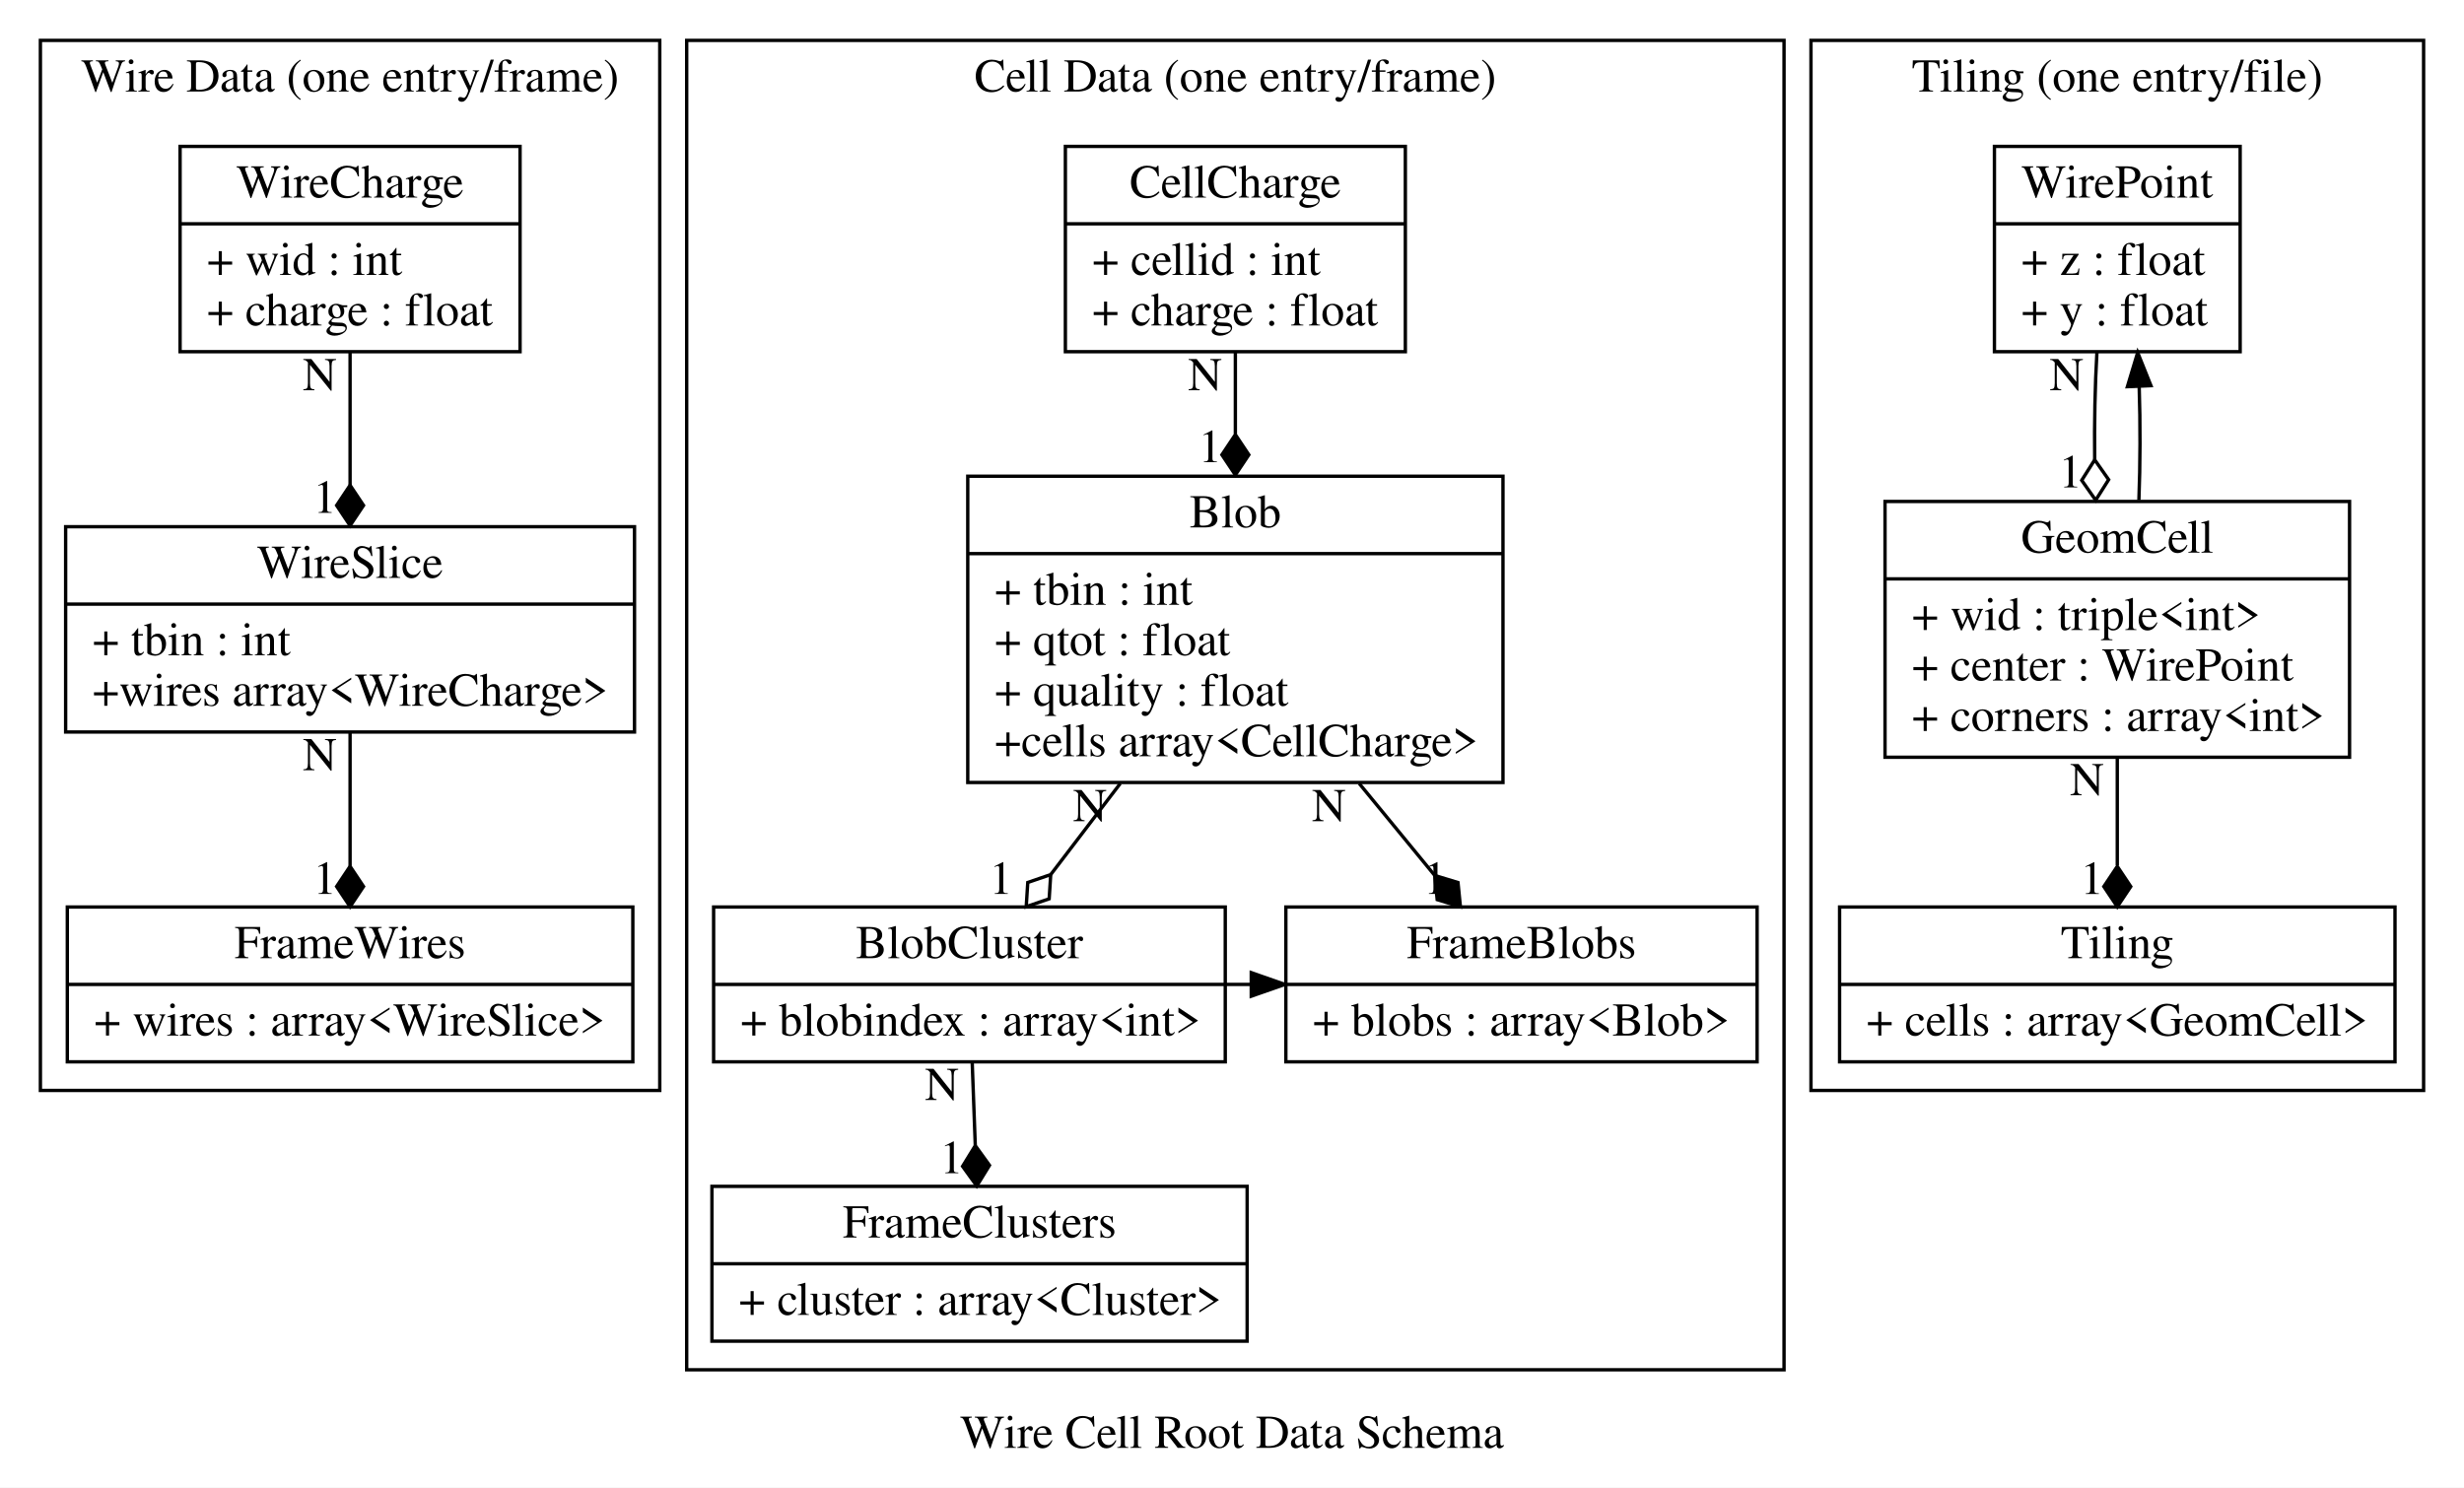
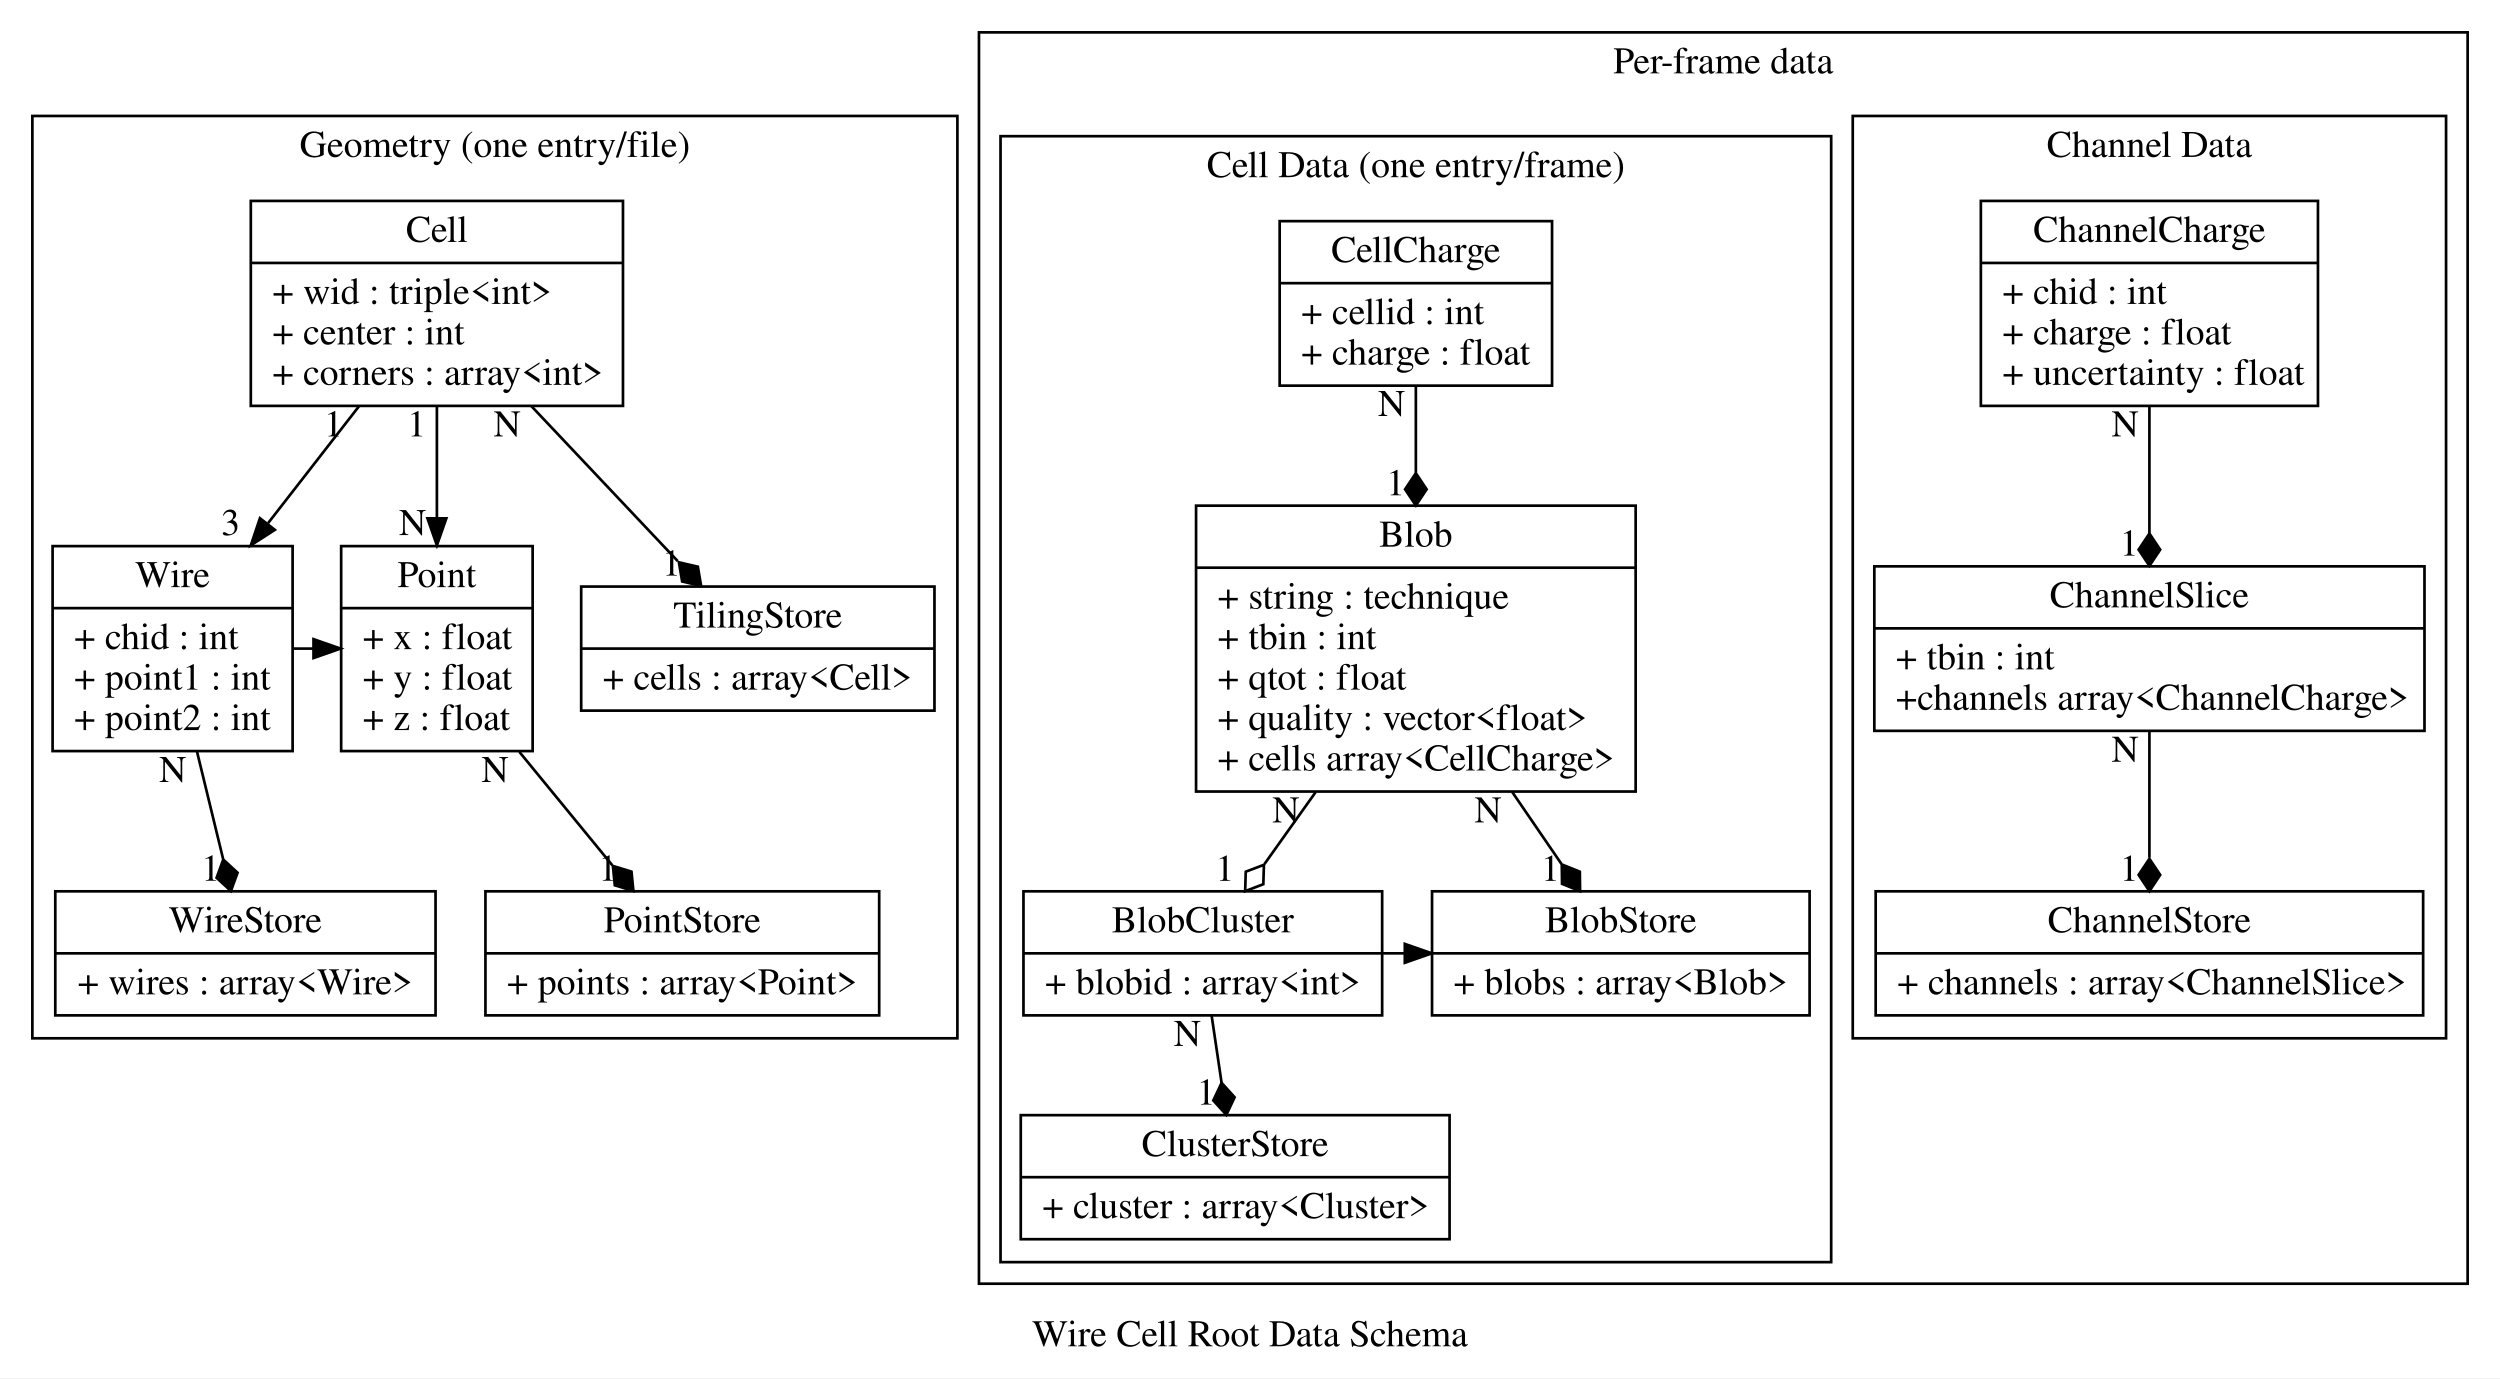
- <svg xmlns="http://www.w3.org/2000/svg" width="732pt" height="442pt" viewBox="0.00 0.00 732.00 442.00">
-   <g id="graph0" class="graph" transform="scale(1 1) rotate(0) translate(4 438)">
-     <polygon fill="white" stroke="none" points="-4,4 -4,-438 728,-438 728,4 -4,4" />
-     <text text-anchor="middle" x="362" y="-7.8" font-family="Times,serif" font-size="14.00">Wire Cell Root Data Schema</text>
+ <svg xmlns="http://www.w3.org/2000/svg" width="927pt" height="511pt" viewBox="0.00 0.00 927.00 511.00">
+   <g id="graph0" class="graph" transform="scale(1 1) rotate(0) translate(4 507)">
+     <polygon fill="white" stroke="none" points="-4,4 -4,-507 923,-507 923,4 -4,4" />
+     <text text-anchor="middle" x="459.5" y="-7.8" font-family="Times,serif" font-size="14.00">Wire Cell Root Data Schema</text>
    <g id="clust1" class="cluster">
-       <polygon fill="none" stroke="black" points="8,-114 8,-426 192,-426 192,-114 8,-114" />
-       <text text-anchor="middle" x="100" y="-410.8" font-family="Times,serif" font-size="14.00">Wire Data (one entry/frame)</text>
+       <polygon fill="none" stroke="black" points="8,-122 8,-464 351,-464 351,-122 8,-122" />
+       <text text-anchor="middle" x="179.5" y="-448.8" font-family="Times,serif" font-size="14.00">Geometry (one entry/file)</text>
    </g>
-     <g id="clust2" class="cluster">
-       <polygon fill="none" stroke="black" points="200,-31 200,-426 526,-426 526,-31 200,-31" />
-       <text text-anchor="middle" x="363" y="-410.8" font-family="Times,serif" font-size="14.00">Cell Data (one entry/frame)</text>
+     <g id="clust3" class="cluster">
+       <polygon fill="none" stroke="black" points="359,-31 359,-495 911,-495 911,-31 359,-31" />
+       <text text-anchor="middle" x="635" y="-479.8" font-family="Times,serif" font-size="14.00">Per-frame data</text>
    </g>
    <g id="clust4" class="cluster">
-       <polygon fill="none" stroke="black" points="534,-114 534,-426 716,-426 716,-114 534,-114" />
-       <text text-anchor="middle" x="625" y="-410.8" font-family="Times,serif" font-size="14.00">Tiling (one entry/file)</text>
+       <polygon fill="none" stroke="black" points="683,-122 683,-464 903,-464 903,-122 683,-122" />
+       <text text-anchor="middle" x="793" y="-448.8" font-family="Times,serif" font-size="14.00">Channel Data</text>
+     </g>
+     <g id="clust5" class="cluster">
+       <polygon fill="none" stroke="black" points="367,-39 367,-456.5 675,-456.5 675,-39 367,-39" />
+       <text text-anchor="middle" x="521" y="-441.3" font-family="Times,serif" font-size="14.00">Cell Data (one entry/frame)</text>
    </g>
    <g id="node1" class="node">
-       <polygon fill="none" stroke="black" points="49.5,-333.5 49.5,-394.5 150.5,-394.5 150.5,-333.5 49.5,-333.5" />
-       <text text-anchor="middle" x="100" y="-379.3" font-family="Times,serif" font-size="14.00">WireCharge</text>
-       <polyline fill="none" stroke="black" points="49.5,-371.5 150.5,-371.5 " />
-       <text text-anchor="start" x="57.5" y="-356.3" font-family="Times,serif" font-size="14.00">+ wid : int</text>
-       <text text-anchor="start" x="57.5" y="-341.3" font-family="Times,serif" font-size="14.00">+ charge : float</text>
+       <polygon fill="none" stroke="black" points="122.5,-228.5 122.5,-304.5 193.5,-304.5 193.5,-228.5 122.5,-228.5" />
+       <text text-anchor="middle" x="158" y="-289.3" font-family="Times,serif" font-size="14.00">Point</text>
+       <polyline fill="none" stroke="black" points="122.5,-281.5 193.5,-281.5 " />
+       <text text-anchor="start" x="130.5" y="-266.3" font-family="Times,serif" font-size="14.00">+ x : float</text>
+       <text text-anchor="start" x="130.5" y="-251.3" font-family="Times,serif" font-size="14.00">+ y : float</text>
+       <text text-anchor="start" x="130.5" y="-236.3" font-family="Times,serif" font-size="14.00">+ z : float</text>
    </g>
    <g id="node2" class="node">
-       <polygon fill="none" stroke="black" points="15.5,-220.5 15.5,-281.5 184.5,-281.5 184.5,-220.5 15.5,-220.5" />
-       <text text-anchor="middle" x="100" y="-266.3" font-family="Times,serif" font-size="14.00">WireSlice</text>
-       <polyline fill="none" stroke="black" points="15.5,-258.5 184.5,-258.5 " />
-       <text text-anchor="start" x="23.5" y="-243.3" font-family="Times,serif" font-size="14.00">+ tbin : int</text>
-       <text text-anchor="start" x="23.5" y="-228.3" font-family="Times,serif" font-size="14.00">+wires array&lt;WireCharge&gt;</text>
+       <polygon fill="none" stroke="black" points="176,-130.5 176,-176.5 322,-176.5 322,-130.5 176,-130.5" />
+       <text text-anchor="middle" x="249" y="-161.3" font-family="Times,serif" font-size="14.00">PointStore</text>
+       <polyline fill="none" stroke="black" points="176,-153.5 322,-153.5 " />
+       <text text-anchor="start" x="184" y="-138.3" font-family="Times,serif" font-size="14.00">+ points : array&lt;Point&gt;</text>
    </g>
    <g id="edge1" class="edge">
-       <path fill="none" stroke="black" d="M100,-333.254C100,-321.185 100,-307.028 100,-293.943" />
-       <polygon fill="black" stroke="black" points="100,-293.828 96,-287.828 100,-281.828 104,-287.828 100,-293.828" />
-       <text text-anchor="middle" x="92.5" y="-285.628" font-family="Times,serif" font-size="14.00"> 1 </text>
-       <text text-anchor="middle" x="91" y="-322.054" font-family="Times,serif" font-size="14.00"> N </text>
+       <path fill="none" stroke="black" d="M188.555,-228.23C199.746,-214.579 212.295,-199.272 223.046,-186.158" />
+       <polygon fill="black" stroke="black" points="223.257,-185.901 223.968,-178.725 230.865,-176.621 230.154,-183.797 223.257,-185.901" />
+       <text text-anchor="middle" x="221.365" y="-180.421" font-family="Times,serif" font-size="14.00"> 1  </text>
+       <text text-anchor="middle" x="179.555" y="-217.03" font-family="Times,serif" font-size="14.00"> N </text>
    </g>
    <g id="node3" class="node">
-       <polygon fill="none" stroke="black" points="16,-122.5 16,-168.5 184,-168.5 184,-122.5 16,-122.5" />
-       <text text-anchor="middle" x="100" y="-153.3" font-family="Times,serif" font-size="14.00">FrameWires</text>
-       <polyline fill="none" stroke="black" points="16,-145.5 184,-145.5 " />
-       <text text-anchor="start" x="24" y="-130.3" font-family="Times,serif" font-size="14.00">+ wires : array&lt;WireSlice&gt;</text>
+       <polygon fill="none" stroke="black" points="15.5,-228.5 15.5,-304.5 104.5,-304.5 104.5,-228.5 15.5,-228.5" />
+       <text text-anchor="middle" x="60" y="-289.3" font-family="Times,serif" font-size="14.00">Wire</text>
+       <polyline fill="none" stroke="black" points="15.5,-281.5 104.5,-281.5 " />
+       <text text-anchor="start" x="23.5" y="-266.3" font-family="Times,serif" font-size="14.00">+ chid : int</text>
+       <text text-anchor="start" x="23.5" y="-251.3" font-family="Times,serif" font-size="14.00">+ point1 : int</text>
+       <text text-anchor="start" x="23.5" y="-236.3" font-family="Times,serif" font-size="14.00">+ point2 : int</text>
+     </g>
+     <g id="edge3" class="edge">
+       <path fill="none" stroke="black" d="M104.789,-266.5C107.244,-266.5 109.7,-266.5 112.155,-266.5" />
+       <polygon fill="black" stroke="black" points="112.249,-270 122.249,-266.5 112.249,-263 112.249,-270" />
+     </g>
+     <g id="node4" class="node">
+       <polygon fill="none" stroke="black" points="16.5,-130.5 16.5,-176.5 157.5,-176.5 157.5,-130.5 16.5,-130.5" />
+       <text text-anchor="middle" x="87" y="-161.3" font-family="Times,serif" font-size="14.00">WireStore</text>
+       <polyline fill="none" stroke="black" points="16.5,-153.5 157.5,-153.5 " />
+       <text text-anchor="middle" x="87" y="-138.3" font-family="Times,serif" font-size="14.00">+ wires : array&lt;Wire&gt;</text>
    </g>
    <g id="edge2" class="edge">
-       <path fill="none" stroke="black" d="M100,-220.341C100,-207.976 100,-193.54 100,-180.728" />
-       <polygon fill="black" stroke="black" points="100,-180.594 96,-174.594 100,-168.594 104,-174.594 100,-180.594" />
-       <text text-anchor="middle" x="92.5" y="-172.394" font-family="Times,serif" font-size="14.00"> 1 </text>
-       <text text-anchor="middle" x="91" y="-209.141" font-family="Times,serif" font-size="14.00"> N </text>
-     </g>
-     <g id="node4" class="node">
-       <polygon fill="none" stroke="black" points="312.5,-333.5 312.5,-394.5 413.5,-394.5 413.5,-333.5 312.5,-333.5" />
-       <text text-anchor="middle" x="363" y="-379.3" font-family="Times,serif" font-size="14.00">CellCharge</text>
-       <polyline fill="none" stroke="black" points="312.5,-371.5 413.5,-371.5 " />
-       <text text-anchor="start" x="320.5" y="-356.3" font-family="Times,serif" font-size="14.00">+ cellid : int</text>
-       <text text-anchor="start" x="320.5" y="-341.3" font-family="Times,serif" font-size="14.00">+ charge : float</text>
+       <path fill="none" stroke="black" d="M69.066,-228.23C72.191,-215.382 75.673,-201.067 78.731,-188.494" />
+       <polygon fill="black" stroke="black" points="78.783,-188.281 76.314,-181.505 81.619,-176.621 84.088,-183.396 78.783,-188.281" />
+       <text text-anchor="middle" x="74.119" y="-180.421" font-family="Times,serif" font-size="14.00"> 1 </text>
+       <text text-anchor="middle" x="60.066" y="-217.03" font-family="Times,serif" font-size="14.00"> N </text>
    </g>
    <g id="node5" class="node">
-       <polygon fill="none" stroke="black" points="283.5,-205.5 283.5,-296.5 442.5,-296.5 442.5,-205.5 283.5,-205.5" />
-       <text text-anchor="middle" x="363" y="-281.3" font-family="Times,serif" font-size="14.00">Blob</text>
-       <polyline fill="none" stroke="black" points="283.5,-273.5 442.5,-273.5 " />
-       <text text-anchor="start" x="291.5" y="-258.3" font-family="Times,serif" font-size="14.00">+ tbin : int</text>
-       <text text-anchor="start" x="291.5" y="-243.3" font-family="Times,serif" font-size="14.00">+ qtot : float</text>
-       <text text-anchor="start" x="291.5" y="-228.3" font-family="Times,serif" font-size="14.00">+ quality : float</text>
-       <text text-anchor="start" x="291.5" y="-213.3" font-family="Times,serif" font-size="14.00">+cells array&lt;CellCharge&gt;</text>
+       <polygon fill="none" stroke="black" points="89,-356.5 89,-432.5 227,-432.5 227,-356.5 89,-356.5" />
+       <text text-anchor="middle" x="158" y="-417.3" font-family="Times,serif" font-size="14.00">Cell</text>
+       <polyline fill="none" stroke="black" points="89,-409.5 227,-409.5 " />
+       <text text-anchor="start" x="97" y="-394.3" font-family="Times,serif" font-size="14.00">+ wid : triple&lt;int&gt;</text>
+       <text text-anchor="start" x="97" y="-379.3" font-family="Times,serif" font-size="14.00">+ center : int</text>
+       <text text-anchor="start" x="97" y="-364.3" font-family="Times,serif" font-size="14.00">+ corners : array&lt;int&gt;</text>
    </g>
-     <g id="edge3" class="edge">
-       <path fill="none" stroke="black" d="M363,-333.254C363,-325.747 363,-317.431 363,-309.068" />
-       <polygon fill="black" stroke="black" points="363,-308.87 359,-302.871 363,-296.87 367,-302.87 363,-308.87" />
-       <text text-anchor="middle" x="355.5" y="-300.67" font-family="Times,serif" font-size="14.00"> 1 </text>
-       <text text-anchor="middle" x="354" y="-322.054" font-family="Times,serif" font-size="14.00"> N </text>
+     <g id="edge5" class="edge">
+       <path fill="none" stroke="black" d="M158,-356.377C158,-343.42 158,-328.694 158,-315.009" />
+       <polygon fill="black" stroke="black" points="161.5,-314.793 158,-304.793 154.5,-314.793 161.5,-314.793" />
+       <text text-anchor="middle" x="149" y="-308.593" font-family="Times,serif" font-size="14.00"> N </text>
+       <text text-anchor="middle" x="150.5" y="-345.177" font-family="Times,serif" font-size="14.00"> 1 </text>
+     </g>
+     <g id="edge4" class="edge">
+       <path fill="none" stroke="black" d="M129.127,-356.377C118.555,-342.785 106.47,-327.247 95.392,-313.004" />
+       <polygon fill="black" stroke="black" points="97.908,-310.537 89.005,-304.793 92.382,-314.835 97.908,-310.537" />
+       <text text-anchor="middle" x="81.505" y="-308.593" font-family="Times,serif" font-size="14.00"> 3 </text>
+       <text text-anchor="middle" x="119.627" y="-345.177" font-family="Times,serif" font-size="14.00"> 1  </text>
    </g>
    <g id="node6" class="node">
-       <polygon fill="none" stroke="black" points="378,-122.5 378,-168.5 518,-168.5 518,-122.5 378,-122.5" />
-       <text text-anchor="middle" x="448" y="-153.3" font-family="Times,serif" font-size="14.00">FrameBlobs</text>
-       <polyline fill="none" stroke="black" points="378,-145.5 518,-145.5 " />
-       <text text-anchor="start" x="386" y="-130.3" font-family="Times,serif" font-size="14.00">+ blobs : array&lt;Blob&gt;</text>
+       <polygon fill="none" stroke="black" points="211.5,-243.5 211.5,-289.5 342.5,-289.5 342.5,-243.5 211.5,-243.5" />
+       <text text-anchor="middle" x="277" y="-274.3" font-family="Times,serif" font-size="14.00">TilingStore</text>
+       <polyline fill="none" stroke="black" points="211.5,-266.5 342.5,-266.5 " />
+       <text text-anchor="start" x="219.5" y="-251.3" font-family="Times,serif" font-size="14.00">+ cells : array&lt;Cell&gt;</text>
    </g>
-     <g id="edge4" class="edge">
-       <path fill="none" stroke="black" d="M399.788,-205.205C407.351,-195.996 415.16,-186.488 422.233,-177.876" />
-       <polygon fill="black" stroke="black" points="422.237,-177.87 422.954,-170.694 429.853,-168.596 429.137,-175.772 422.237,-177.87" />
-       <text text-anchor="middle" x="422.353" y="-172.396" font-family="Times,serif" font-size="14.00"> 1 </text>
-       <text text-anchor="middle" x="390.788" y="-194.005" font-family="Times,serif" font-size="14.00"> N </text>
+     <g id="edge6" class="edge">
+       <path fill="none" stroke="black" d="M193.06,-356.377C210.299,-338.125 230.849,-316.365 247.302,-298.945" />
+       <polygon fill="black" stroke="black" points="247.734,-298.488 248.946,-291.379 255.973,-289.763 254.762,-296.872 247.734,-298.488" />
+       <text text-anchor="middle" x="244.973" y="-293.563" font-family="Times,serif" font-size="14.00">1    </text>
+       <text text-anchor="middle" x="184.06" y="-345.177" font-family="Times,serif" font-size="14.00"> N </text>
    </g>
    <g id="node7" class="node">
-       <polygon fill="none" stroke="black" points="208,-122.5 208,-168.5 360,-168.5 360,-122.5 208,-122.5" />
-       <text text-anchor="middle" x="284" y="-153.3" font-family="Times,serif" font-size="14.00">BlobCluster</text>
-       <polyline fill="none" stroke="black" points="208,-145.5 360,-145.5 " />
-       <text text-anchor="start" x="216" y="-130.3" font-family="Times,serif" font-size="14.00">+ blobindex : array&lt;int&gt;</text>
+       <polygon fill="none" stroke="black" points="730.5,-356.5 730.5,-432.5 855.5,-432.5 855.5,-356.5 730.5,-356.5" />
+       <text text-anchor="middle" x="793" y="-417.3" font-family="Times,serif" font-size="14.00">ChannelCharge</text>
+       <polyline fill="none" stroke="black" points="730.5,-409.5 855.5,-409.5 " />
+       <text text-anchor="start" x="738.5" y="-394.3" font-family="Times,serif" font-size="14.00">+ chid : int</text>
+       <text text-anchor="start" x="738.5" y="-379.3" font-family="Times,serif" font-size="14.00">+ charge : float</text>
+       <text text-anchor="start" x="738.5" y="-364.3" font-family="Times,serif" font-size="14.00">+ uncertainty : float</text>
    </g>
-     <g id="edge5" class="edge">
-       <path fill="none" stroke="black" d="M328.809,-205.205C321.855,-196.095 314.678,-186.692 308.161,-178.154" />
-       <polygon fill="none" stroke="black" points="308.147,-178.135 301.327,-175.793 300.866,-168.596 307.686,-170.939 308.147,-178.135" />
-       <text text-anchor="middle" x="293.366" y="-172.396" font-family="Times,serif" font-size="14.00"> 1 </text>
-       <text text-anchor="middle" x="319.809" y="-194.005" font-family="Times,serif" font-size="14.00"> N </text>
+     <g id="node8" class="node">
+       <polygon fill="none" stroke="black" points="691,-236 691,-297 895,-297 895,-236 691,-236" />
+       <text text-anchor="middle" x="793" y="-281.8" font-family="Times,serif" font-size="14.00">ChannelSlice</text>
+       <polyline fill="none" stroke="black" points="691,-274 895,-274 " />
+       <text text-anchor="start" x="699" y="-258.8" font-family="Times,serif" font-size="14.00">+ tbin : int</text>
+       <text text-anchor="start" x="699" y="-243.8" font-family="Times,serif" font-size="14.00">+channels array&lt;ChannelCharge&gt;</text>
    </g>
    <g id="edge7" class="edge">
-       <path fill="none" stroke="black" d="M360.234,-145.5C362.693,-145.5 365.152,-145.5 367.611,-145.5" />
-       <polygon fill="black" stroke="black" points="367.719,-149 377.719,-145.5 367.719,-142 367.719,-149" />
-     </g>
-     <g id="node8" class="node">
-       <polygon fill="none" stroke="black" points="207.5,-39.5 207.5,-85.5 366.5,-85.5 366.5,-39.5 207.5,-39.5" />
-       <text text-anchor="middle" x="287" y="-70.3" font-family="Times,serif" font-size="14.00">FrameClusters</text>
-       <polyline fill="none" stroke="black" points="207.5,-62.5 366.5,-62.5 " />
-       <text text-anchor="start" x="215.5" y="-47.3" font-family="Times,serif" font-size="14.00">+ cluster : array&lt;Cluster&gt;</text>
-     </g>
-     <g id="edge6" class="edge">
-       <path fill="none" stroke="black" d="M284.82,-122.366C285.101,-114.777 285.422,-106.095 285.731,-97.773" />
-       <polygon fill="black" stroke="black" points="285.737,-97.599 281.962,-91.455 286.181,-85.607 289.956,-91.751 285.737,-97.599" />
-       <text text-anchor="middle" x="278.681" y="-89.407" font-family="Times,serif" font-size="14.00"> 1 </text>
-       <text text-anchor="middle" x="275.82" y="-111.166" font-family="Times,serif" font-size="14.00"> N </text>
+       <path fill="none" stroke="black" d="M793,-356.377C793,-341.632 793,-324.598 793,-309.412" />
+       <polygon fill="black" stroke="black" points="793,-309.181 789,-303.181 793,-297.181 797,-303.181 793,-309.181" />
+       <text text-anchor="middle" x="785.5" y="-300.981" font-family="Times,serif" font-size="14.00"> 1 </text>
+       <text text-anchor="middle" x="784" y="-345.177" font-family="Times,serif" font-size="14.00"> N </text>
    </g>
    <g id="node9" class="node">
-       <polygon fill="none" stroke="black" points="588.5,-333.5 588.5,-394.5 661.5,-394.5 661.5,-333.5 588.5,-333.5" />
-       <text text-anchor="middle" x="625" y="-379.3" font-family="Times,serif" font-size="14.00">WirePoint</text>
-       <polyline fill="none" stroke="black" points="588.5,-371.5 661.5,-371.5 " />
-       <text text-anchor="start" x="596.5" y="-356.3" font-family="Times,serif" font-size="14.00">+ z : float</text>
-       <text text-anchor="start" x="596.5" y="-341.3" font-family="Times,serif" font-size="14.00">+ y : float</text>
+       <polygon fill="none" stroke="black" points="691.5,-130.5 691.5,-176.5 894.5,-176.5 894.5,-130.5 691.5,-130.5" />
+       <text text-anchor="middle" x="793" y="-161.3" font-family="Times,serif" font-size="14.00">ChannelStore</text>
+       <polyline fill="none" stroke="black" points="691.5,-153.5 894.5,-153.5 " />
+       <text text-anchor="start" x="699.5" y="-138.3" font-family="Times,serif" font-size="14.00">+ channels : array&lt;ChannelSlice&gt;</text>
+     </g>
+     <g id="edge8" class="edge">
+       <path fill="none" stroke="black" d="M793,-235.754C793,-221.35 793,-203.973 793,-188.991" />
+       <polygon fill="black" stroke="black" points="793,-188.577 789,-182.577 793,-176.577 797,-182.577 793,-188.577" />
+       <text text-anchor="middle" x="785.5" y="-180.377" font-family="Times,serif" font-size="14.00"> 1 </text>
+       <text text-anchor="middle" x="784" y="-224.554" font-family="Times,serif" font-size="14.00"> N </text>
    </g>
    <g id="node10" class="node">
-       <polygon fill="none" stroke="black" points="556,-213 556,-289 694,-289 694,-213 556,-213" />
-       <text text-anchor="middle" x="625" y="-273.8" font-family="Times,serif" font-size="14.00">GeomCell</text>
-       <polyline fill="none" stroke="black" points="556,-266 694,-266 " />
-       <text text-anchor="start" x="564" y="-250.8" font-family="Times,serif" font-size="14.00">+ wid : triple&lt;int&gt;</text>
-       <text text-anchor="start" x="564" y="-235.8" font-family="Times,serif" font-size="14.00">+ center : WirePoint</text>
-       <text text-anchor="start" x="564" y="-220.8" font-family="Times,serif" font-size="14.00">+ corners : array&lt;int&gt;</text>
+       <polygon fill="none" stroke="black" points="470.5,-364 470.5,-425 571.5,-425 571.5,-364 470.5,-364" />
+       <text text-anchor="middle" x="521" y="-409.8" font-family="Times,serif" font-size="14.00">CellCharge</text>
+       <polyline fill="none" stroke="black" points="470.5,-402 571.5,-402 " />
+       <text text-anchor="start" x="478.5" y="-386.8" font-family="Times,serif" font-size="14.00">+ cellid : int</text>
+       <text text-anchor="start" x="478.5" y="-371.8" font-family="Times,serif" font-size="14.00">+ charge : float</text>
    </g>
-     <g id="edge8" class="edge">
-       <path fill="none" stroke="black" d="M618.943,-333.254C618.375,-323.456 618.157,-312.282 618.286,-301.421" />
-       <polygon fill="none" stroke="black" points="618.287,-301.38 614.435,-295.284 618.58,-289.384 622.432,-295.48 618.287,-301.38" />
-       <text text-anchor="middle" x="611.08" y="-293.184" font-family="Times,serif" font-size="14.00"> 1 </text>
-       <text text-anchor="middle" x="609.943" y="-322.054" font-family="Times,serif" font-size="14.00"> N </text>
+     <g id="node11" class="node">
+       <polygon fill="none" stroke="black" points="439.5,-213.5 439.5,-319.5 602.5,-319.5 602.5,-213.5 439.5,-213.5" />
+       <text text-anchor="middle" x="521" y="-304.3" font-family="Times,serif" font-size="14.00">Blob</text>
+       <polyline fill="none" stroke="black" points="439.5,-296.5 602.5,-296.5 " />
+       <text text-anchor="start" x="447.5" y="-281.3" font-family="Times,serif" font-size="14.00">+ string : technique</text>
+       <text text-anchor="start" x="447.5" y="-266.3" font-family="Times,serif" font-size="14.00">+ tbin : int</text>
+       <text text-anchor="start" x="447.5" y="-251.3" font-family="Times,serif" font-size="14.00">+ qtot : float</text>
+       <text text-anchor="start" x="447.5" y="-236.3" font-family="Times,serif" font-size="14.00">+ quality : vector&lt;float&gt;</text>
+       <text text-anchor="start" x="447.5" y="-221.3" font-family="Times,serif" font-size="14.00">+ cells array&lt;CellCharge&gt;</text>
+     </g>
+     <g id="edge9" class="edge">
+       <path fill="none" stroke="black" d="M521,-363.959C521,-354.237 521,-343.017 521,-331.745" />
+       <polygon fill="black" stroke="black" points="521,-331.56 517,-325.56 521,-319.56 525,-325.56 521,-331.56" />
+       <text text-anchor="middle" x="513.5" y="-323.36" font-family="Times,serif" font-size="14.00"> 1 </text>
+       <text text-anchor="middle" x="512" y="-352.759" font-family="Times,serif" font-size="14.00"> N </text>
+     </g>
+     <g id="node12" class="node">
+       <polygon fill="none" stroke="black" points="527,-130.5 527,-176.5 667,-176.5 667,-130.5 527,-130.5" />
+       <text text-anchor="middle" x="597" y="-161.3" font-family="Times,serif" font-size="14.00">BlobStore</text>
+       <polyline fill="none" stroke="black" points="527,-153.5 667,-153.5 " />
+       <text text-anchor="start" x="535" y="-138.3" font-family="Times,serif" font-size="14.00">+ blobs : array&lt;Blob&gt;</text>
    </g>
    <g id="edge10" class="edge">
-       <path fill="none" stroke="black" d="M631.42,-289.384C631.828,-300.214 631.858,-312.079 631.508,-323.06" />
-       <polygon fill="black" stroke="black" points="628.003,-323.109 631.057,-333.254 634.996,-323.419 628.003,-323.109" />
+       <path fill="none" stroke="black" d="M556.775,-213.25C563.001,-204.157 569.307,-194.947 575.021,-186.6" />
+       <polygon fill="black" stroke="black" points="575.113,-186.466 575.202,-179.256 581.893,-176.565 581.803,-183.775 575.113,-186.466" />
+       <text text-anchor="middle" x="570.893" y="-180.365" font-family="Times,serif" font-size="14.00"> 1   </text>
+       <text text-anchor="middle" x="547.775" y="-202.05" font-family="Times,serif" font-size="14.00"> N </text>
    </g>
-     <g id="node11" class="node">
-       <polygon fill="none" stroke="black" points="542.5,-122.5 542.5,-168.5 707.5,-168.5 707.5,-122.5 542.5,-122.5" />
-       <text text-anchor="middle" x="625" y="-153.3" font-family="Times,serif" font-size="14.00">Tiling</text>
-       <polyline fill="none" stroke="black" points="542.5,-145.5 707.5,-145.5 " />
-       <text text-anchor="start" x="550.5" y="-130.3" font-family="Times,serif" font-size="14.00">+ cells : array&lt;GeomCell&gt;</text>
+     <g id="node13" class="node">
+       <polygon fill="none" stroke="black" points="375.5,-130.5 375.5,-176.5 508.5,-176.5 508.5,-130.5 375.5,-130.5" />
+       <text text-anchor="middle" x="442" y="-161.3" font-family="Times,serif" font-size="14.00">BlobCluster</text>
+       <polyline fill="none" stroke="black" points="375.5,-153.5 508.5,-153.5 " />
+       <text text-anchor="start" x="383.5" y="-138.3" font-family="Times,serif" font-size="14.00">+ blobid : array&lt;int&gt;</text>
    </g>
-     <g id="edge9" class="edge">
-       <path fill="none" stroke="black" d="M625,-212.926C625,-202.486 625,-191.176 625,-180.899" />
-       <polygon fill="black" stroke="black" points="625,-180.576 621,-174.576 625,-168.576 629,-174.576 625,-180.576" />
-       <text text-anchor="middle" x="617.5" y="-172.376" font-family="Times,serif" font-size="14.00"> 1 </text>
-       <text text-anchor="middle" x="616" y="-201.726" font-family="Times,serif" font-size="14.00"> N </text>
+     <g id="edge11" class="edge">
+       <path fill="none" stroke="black" d="M483.813,-213.25C477.341,-204.157 470.786,-194.947 464.846,-186.6" />
+       <polygon fill="none" stroke="black" points="464.662,-186.342 457.924,-183.773 457.704,-176.565 464.442,-179.134 464.662,-186.342" />
+       <text text-anchor="middle" x="450.204" y="-180.365" font-family="Times,serif" font-size="14.00"> 1 </text>
+       <text text-anchor="middle" x="472.813" y="-202.05" font-family="Times,serif" font-size="14.00"> N  </text>
+     </g>
+     <g id="edge13" class="edge">
+       <path fill="none" stroke="black" d="M508.602,-153.5C511.366,-153.5 514.13,-153.5 516.894,-153.5" />
+       <polygon fill="black" stroke="black" points="516.903,-157 526.903,-153.5 516.903,-150 516.903,-157" />
+     </g>
+     <g id="node14" class="node">
+       <polygon fill="none" stroke="black" points="374.5,-47.5 374.5,-93.5 533.5,-93.5 533.5,-47.5 374.5,-47.5" />
+       <text text-anchor="middle" x="454" y="-78.3" font-family="Times,serif" font-size="14.00">ClusterStore</text>
+       <polyline fill="none" stroke="black" points="374.5,-70.5 533.5,-70.5 " />
+       <text text-anchor="start" x="382.5" y="-55.3" font-family="Times,serif" font-size="14.00">+ cluster : array&lt;Cluster&gt;</text>
+     </g>
+     <g id="edge12" class="edge">
+       <path fill="none" stroke="black" d="M445.279,-130.366C446.417,-122.687 447.72,-113.891 448.966,-105.48" />
+       <polygon fill="black" stroke="black" points="448.966,-105.477 445.889,-98.956 450.725,-93.607 453.802,-100.128 448.966,-105.477" />
+       <text text-anchor="middle" x="443.225" y="-97.407" font-family="Times,serif" font-size="14.00"> 1 </text>
+       <text text-anchor="middle" x="436.279" y="-119.166" font-family="Times,serif" font-size="14.00"> N </text>
    </g>
  </g>
</svg>
